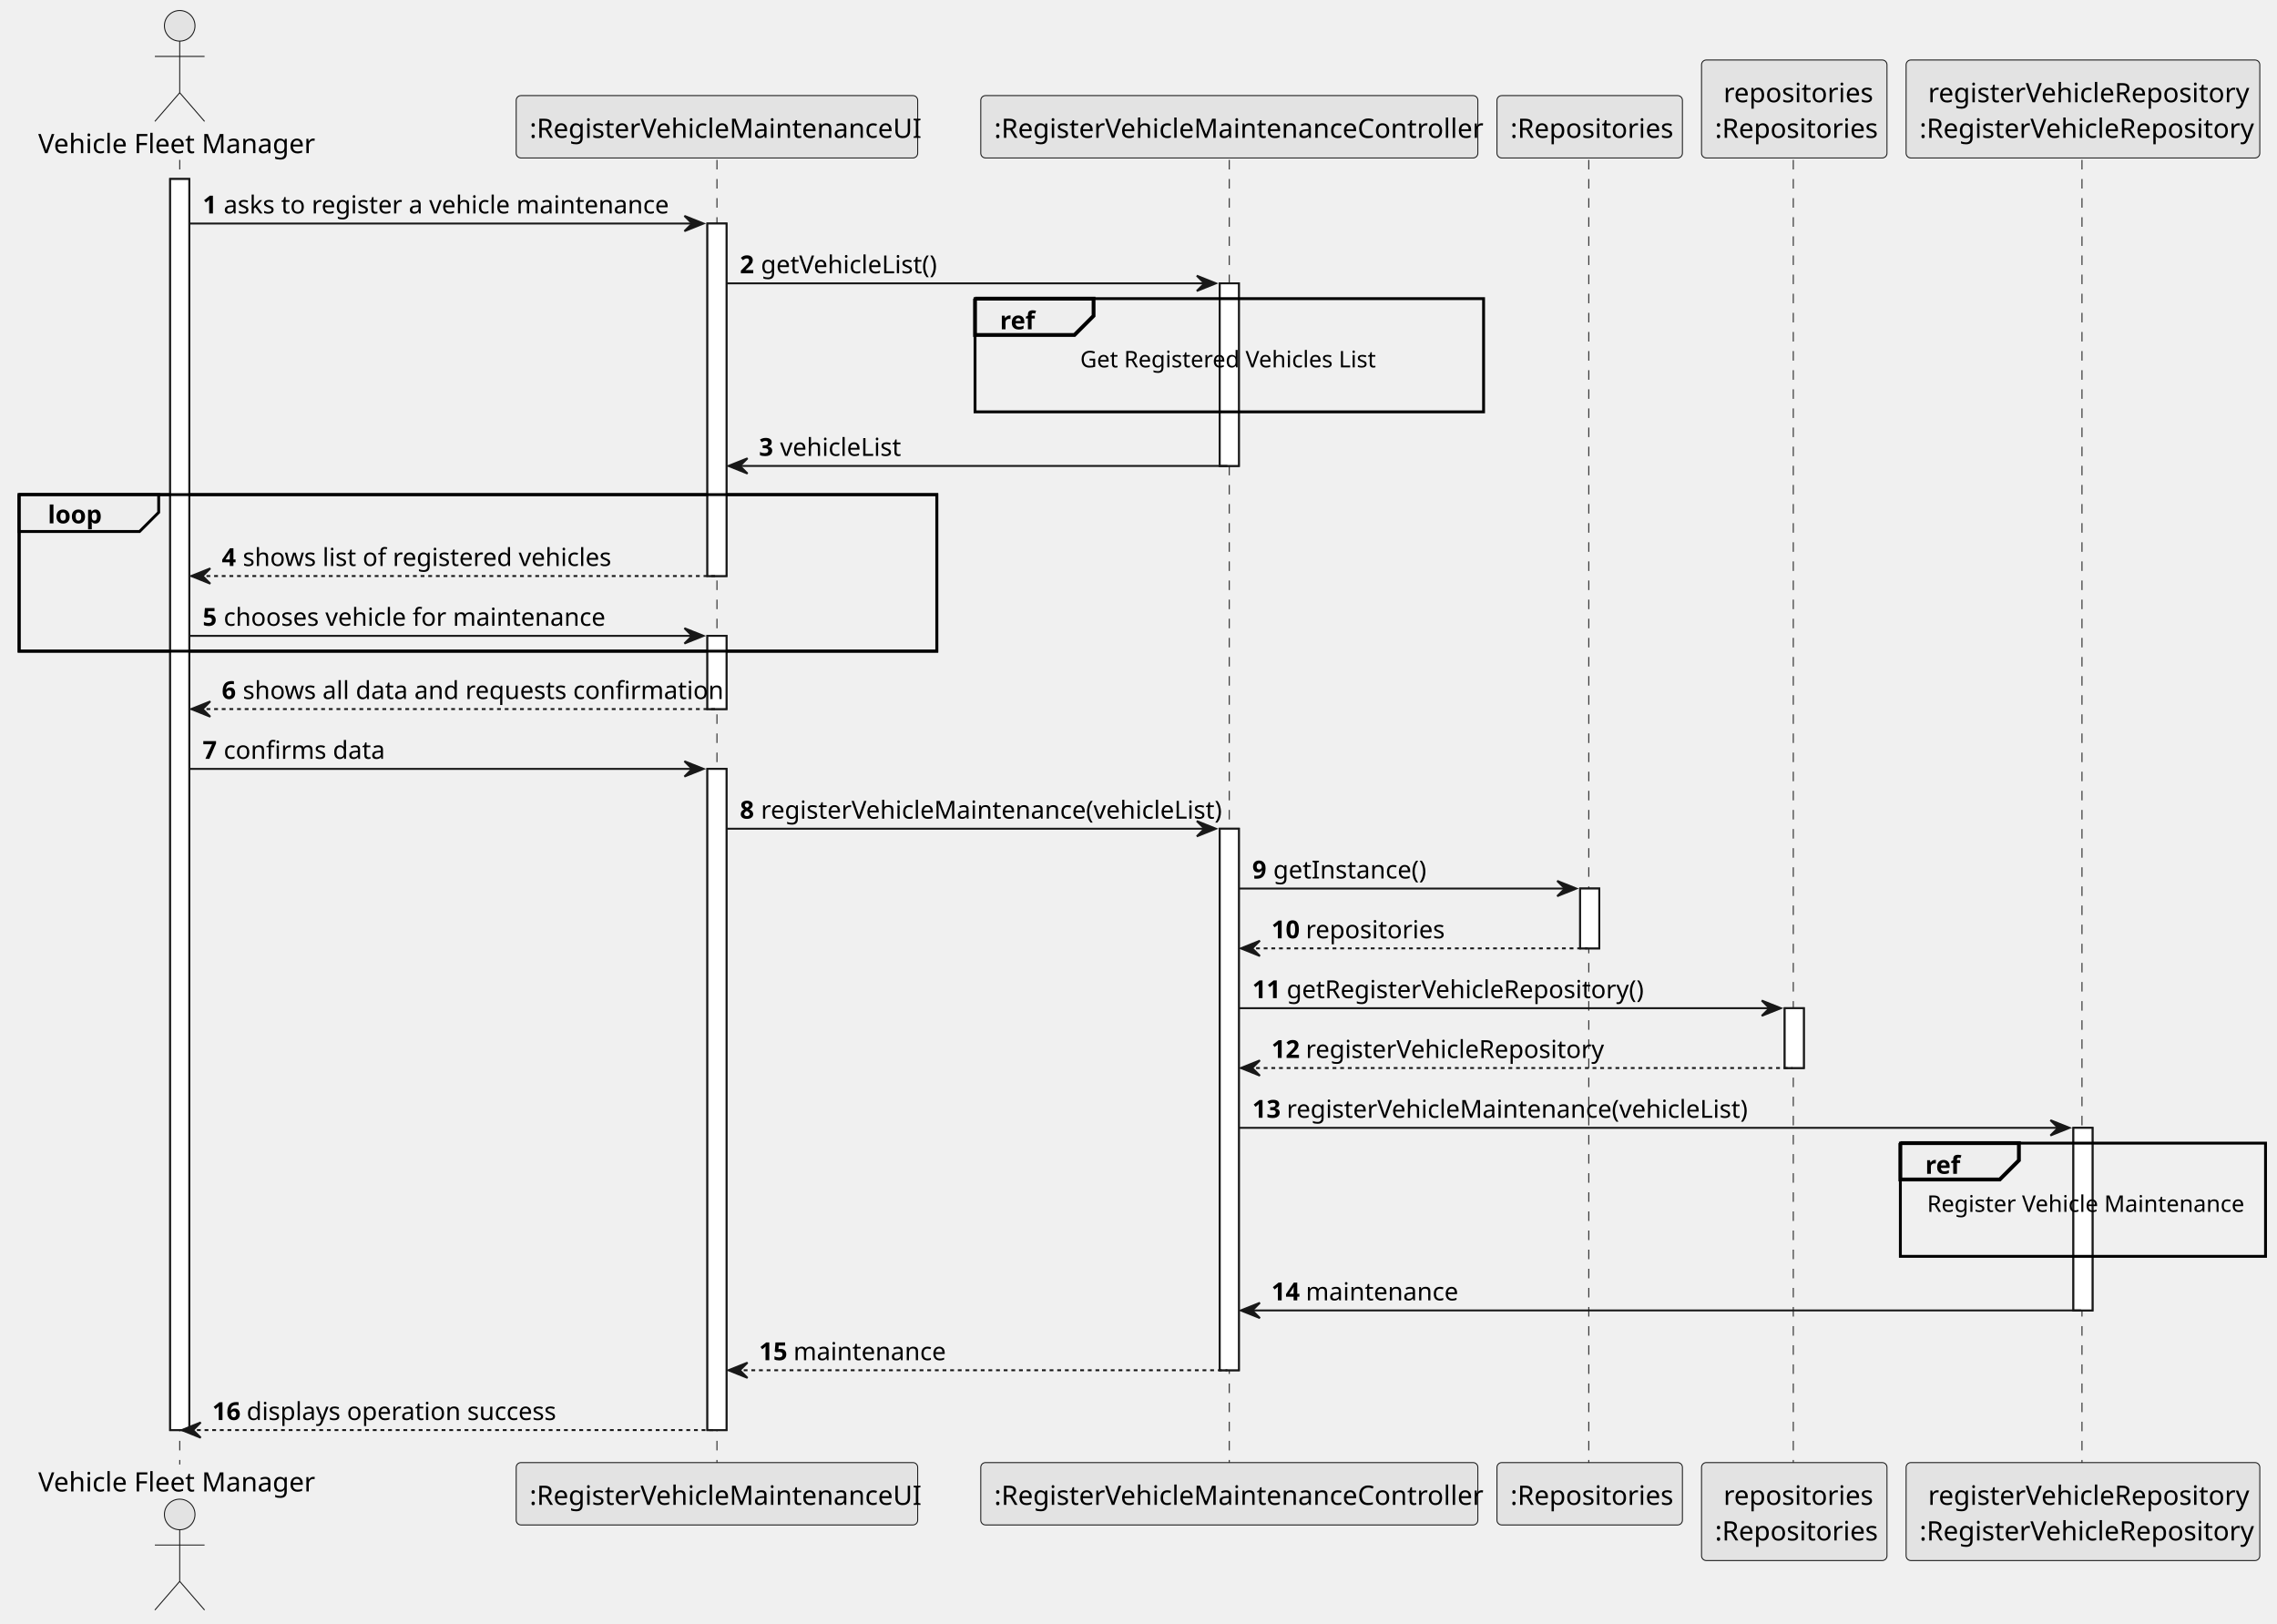
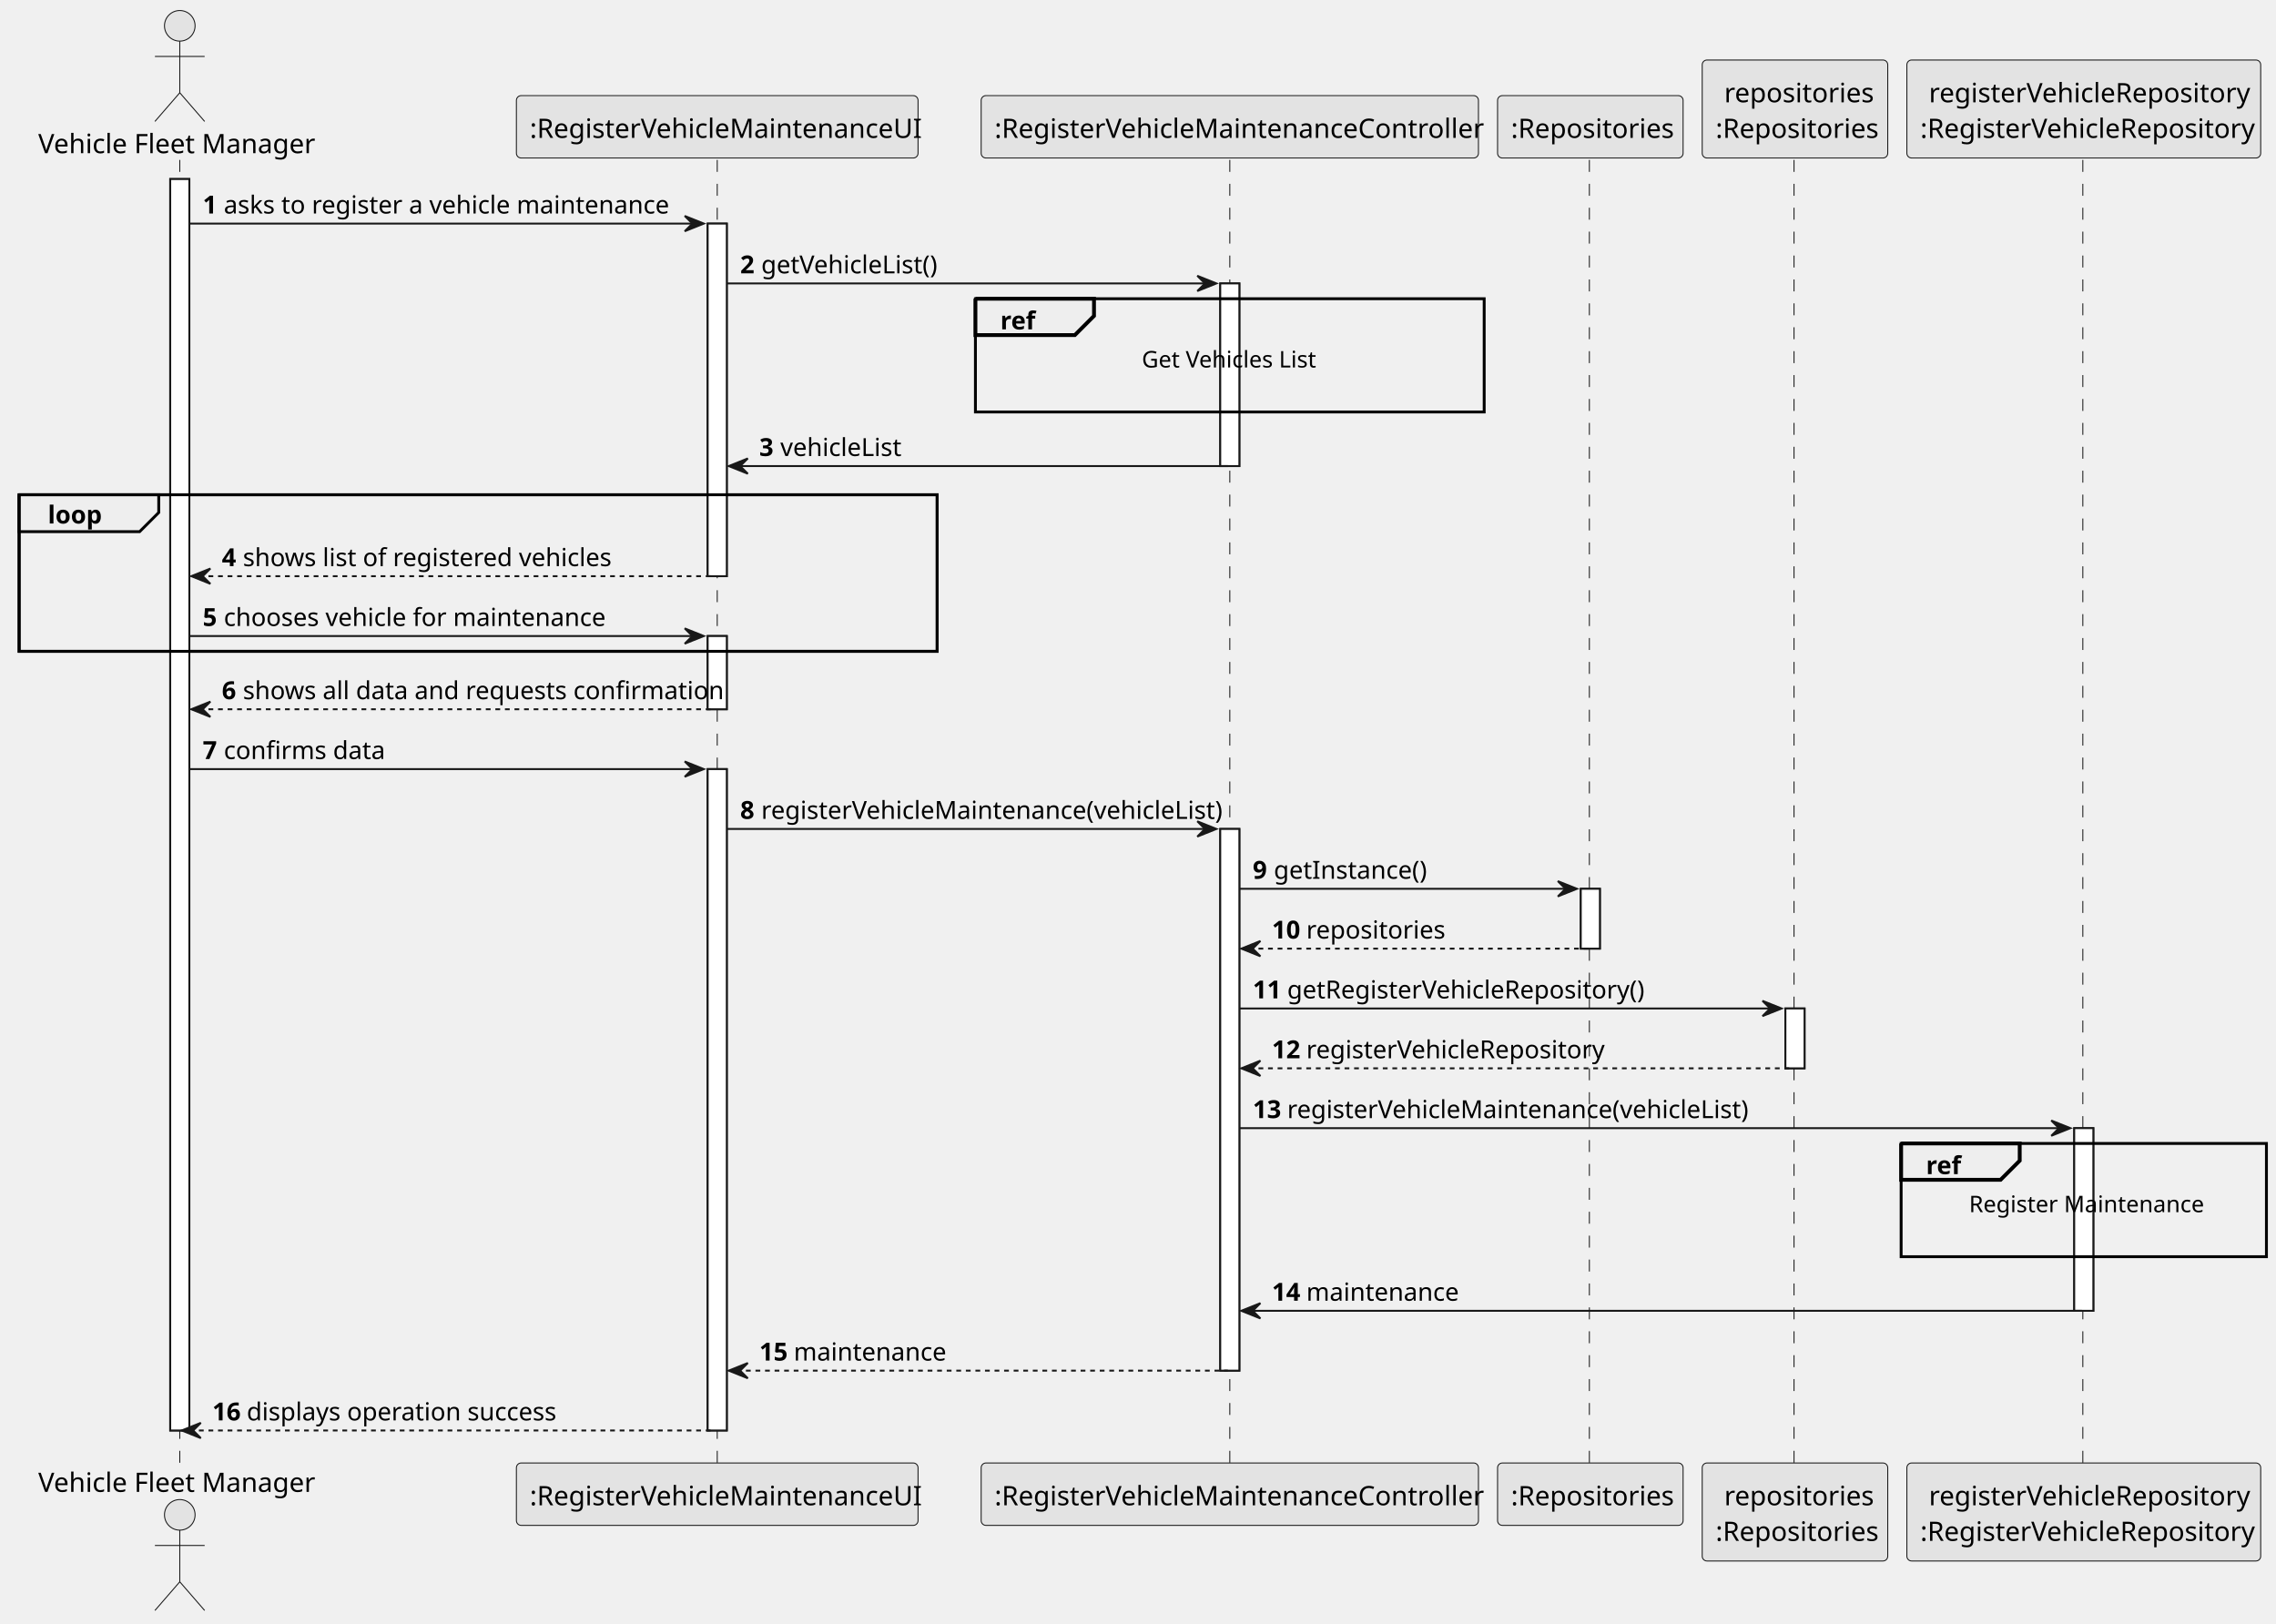
- <svg xmlns="http://www.w3.org/2000/svg" contentStyleType="text/css" height="849px" preserveAspectRatio="none" style="width:1191px;height:849px;background:#FFFFFF;" version="1.1" viewBox="0 0 1191 849" width="1191px" zoomAndPan="magnify">
+ <svg xmlns="http://www.w3.org/2000/svg" contentStyleType="text/css" height="679.2px" preserveAspectRatio="none" style="width:952px;height:679px;background:#FFFFFF;" version="1.1" viewBox="0 0 952 679" width="952.8px" zoomAndPan="magnify">
  <defs />
  <g>
-     <rect fill="#FFFFFF" height="654.373" style="stroke:#181818;stroke-width:1.0;" width="10" x="89" y="93.621" />
-     <rect fill="#FFFFFF" height="184.377" style="stroke:#181818;stroke-width:1.0;" width="10" x="370" y="116.912" />
-     <rect fill="#FFFFFF" height="38.291" style="stroke:#181818;stroke-width:1.0;" width="10" x="370" y="332.58" />
-     <rect fill="#FFFFFF" height="345.832" style="stroke:#181818;stroke-width:1.0;" width="10" x="370" y="402.162" />
-     <rect fill="#FFFFFF" height="95.504" style="stroke:#181818;stroke-width:1.0;" width="10" x="638" y="148.203" />
-     <rect fill="#FFFFFF" height="283.25" style="stroke:#181818;stroke-width:1.0;" width="10" x="638" y="433.453" />
-     <rect fill="#FFFFFF" height="31.291" style="stroke:#181818;stroke-width:1.0;" width="10" x="826.5" y="464.744" />
-     <rect fill="#FFFFFF" height="31.291" style="stroke:#181818;stroke-width:1.0;" width="10" x="933.5" y="527.326" />
-     <rect fill="#FFFFFF" height="95.504" style="stroke:#181818;stroke-width:1.0;" width="10" x="1084.5" y="589.908" />
-     <rect fill="none" height="81.873" style="stroke:#000000;stroke-width:1.5;" width="480" x="10" y="258.707" />
-     <line style="stroke:#181818;stroke-width:0.5;stroke-dasharray:5.0,5.0;" x1="94" x2="94" y1="83.621" y2="765.994" />
-     <line style="stroke:#181818;stroke-width:0.5;stroke-dasharray:5.0,5.0;" x1="375" x2="375" y1="83.621" y2="765.994" />
-     <line style="stroke:#181818;stroke-width:0.5;stroke-dasharray:5.0,5.0;" x1="643" x2="643" y1="83.621" y2="765.994" />
-     <line style="stroke:#181818;stroke-width:0.5;stroke-dasharray:5.0,5.0;" x1="831" x2="831" y1="83.621" y2="765.994" />
-     <line style="stroke:#181818;stroke-width:0.5;stroke-dasharray:5.0,5.0;" x1="938" x2="938" y1="83.621" y2="765.994" />
-     <line style="stroke:#181818;stroke-width:0.5;stroke-dasharray:5.0,5.0;" x1="1089" x2="1089" y1="83.621" y2="765.994" />
-     <text fill="#000000" font-family="sans-serif" font-size="14" lengthAdjust="spacing" textLength="142" x="20" y="80.107">Vehicle Fleet Manager</text>
-     <ellipse cx="94" cy="13.5" fill="#E3E3E3" rx="8" ry="8" style="stroke:#181818;stroke-width:0.5;" />
-     <path d="M94,21.5 L94,48.5 M81,29.5 L107,29.5 M94,48.5 L81,63.5 M94,48.5 L107,63.5 " fill="none" style="stroke:#181818;stroke-width:0.5;" />
-     <text fill="#000000" font-family="sans-serif" font-size="14" lengthAdjust="spacing" textLength="142" x="20" y="780.102">Vehicle Fleet Manager</text>
-     <ellipse cx="94" cy="792.115" fill="#E3E3E3" rx="8" ry="8" style="stroke:#181818;stroke-width:0.5;" />
-     <path d="M94,800.115 L94,827.115 M81,808.115 L107,808.115 M94,827.115 L81,842.115 M94,827.115 L107,842.115 " fill="none" style="stroke:#181818;stroke-width:0.5;" />
-     <rect fill="#E3E3E3" height="32.621" rx="2.5" ry="2.5" style="stroke:#181818;stroke-width:0.5;" width="210" x="270" y="50" />
-     <text fill="#000000" font-family="sans-serif" font-size="14" lengthAdjust="spacing" textLength="196" x="277" y="72.107">:RegisterVehicleMaintenanceUI</text>
-     <rect fill="#E3E3E3" height="32.621" rx="2.5" ry="2.5" style="stroke:#181818;stroke-width:0.5;" width="210" x="270" y="764.994" />
-     <text fill="#000000" font-family="sans-serif" font-size="14" lengthAdjust="spacing" textLength="196" x="277" y="787.102">:RegisterVehicleMaintenanceUI</text>
-     <rect fill="#E3E3E3" height="32.621" rx="2.5" ry="2.5" style="stroke:#181818;stroke-width:0.5;" width="260" x="513" y="50" />
-     <text fill="#000000" font-family="sans-serif" font-size="14" lengthAdjust="spacing" textLength="246" x="520" y="72.107">:RegisterVehicleMaintenanceController</text>
-     <rect fill="#E3E3E3" height="32.621" rx="2.5" ry="2.5" style="stroke:#181818;stroke-width:0.5;" width="260" x="513" y="764.994" />
-     <text fill="#000000" font-family="sans-serif" font-size="14" lengthAdjust="spacing" textLength="246" x="520" y="787.102">:RegisterVehicleMaintenanceController</text>
-     <rect fill="#E3E3E3" height="32.621" rx="2.5" ry="2.5" style="stroke:#181818;stroke-width:0.5;" width="97" x="783" y="50" />
-     <text fill="#000000" font-family="sans-serif" font-size="14" lengthAdjust="spacing" textLength="83" x="790" y="72.107">:Repositories</text>
-     <rect fill="#E3E3E3" height="32.621" rx="2.5" ry="2.5" style="stroke:#181818;stroke-width:0.5;" width="97" x="783" y="764.994" />
-     <text fill="#000000" font-family="sans-serif" font-size="14" lengthAdjust="spacing" textLength="83" x="790" y="787.102">:Repositories</text>
-     <rect fill="#E3E3E3" height="51.242" rx="2.5" ry="2.5" style="stroke:#181818;stroke-width:0.5;" width="97" x="890" y="31.379" />
-     <text fill="#000000" font-family="sans-serif" font-size="14" lengthAdjust="spacing" textLength="74" x="901.5" y="53.486">repositories</text>
-     <text fill="#000000" font-family="sans-serif" font-size="14" lengthAdjust="spacing" textLength="83" x="897" y="72.107">:Repositories</text>
-     <rect fill="#E3E3E3" height="51.242" rx="2.5" ry="2.5" style="stroke:#181818;stroke-width:0.5;" width="97" x="890" y="764.994" />
-     <text fill="#000000" font-family="sans-serif" font-size="14" lengthAdjust="spacing" textLength="74" x="901.5" y="787.102">repositories</text>
-     <text fill="#000000" font-family="sans-serif" font-size="14" lengthAdjust="spacing" textLength="83" x="897" y="805.723">:Repositories</text>
-     <rect fill="#E3E3E3" height="51.242" rx="2.5" ry="2.5" style="stroke:#181818;stroke-width:0.5;" width="185" x="997" y="31.379" />
-     <text fill="#000000" font-family="sans-serif" font-size="14" lengthAdjust="spacing" textLength="162" x="1008.5" y="53.486">registerVehicleRepository</text>
-     <text fill="#000000" font-family="sans-serif" font-size="14" lengthAdjust="spacing" textLength="171" x="1004" y="72.107">:RegisterVehicleRepository</text>
-     <rect fill="#E3E3E3" height="51.242" rx="2.5" ry="2.5" style="stroke:#181818;stroke-width:0.5;" width="185" x="997" y="764.994" />
-     <text fill="#000000" font-family="sans-serif" font-size="14" lengthAdjust="spacing" textLength="162" x="1008.5" y="787.102">registerVehicleRepository</text>
-     <text fill="#000000" font-family="sans-serif" font-size="14" lengthAdjust="spacing" textLength="171" x="1004" y="805.723">:RegisterVehicleRepository</text>
-     <rect fill="#FFFFFF" height="654.373" style="stroke:#181818;stroke-width:1.0;" width="10" x="89" y="93.621" />
-     <rect fill="#FFFFFF" height="184.377" style="stroke:#181818;stroke-width:1.0;" width="10" x="370" y="116.912" />
-     <rect fill="#FFFFFF" height="38.291" style="stroke:#181818;stroke-width:1.0;" width="10" x="370" y="332.58" />
-     <rect fill="#FFFFFF" height="345.832" style="stroke:#181818;stroke-width:1.0;" width="10" x="370" y="402.162" />
-     <rect fill="#FFFFFF" height="95.504" style="stroke:#181818;stroke-width:1.0;" width="10" x="638" y="148.203" />
-     <rect fill="#FFFFFF" height="283.25" style="stroke:#181818;stroke-width:1.0;" width="10" x="638" y="433.453" />
-     <rect fill="#FFFFFF" height="31.291" style="stroke:#181818;stroke-width:1.0;" width="10" x="826.5" y="464.744" />
-     <rect fill="#FFFFFF" height="31.291" style="stroke:#181818;stroke-width:1.0;" width="10" x="933.5" y="527.326" />
-     <rect fill="#FFFFFF" height="95.504" style="stroke:#181818;stroke-width:1.0;" width="10" x="1084.5" y="589.908" />
-     <polygon fill="#181818" points="358,112.912,368,116.912,358,120.912,362,116.912" style="stroke:#181818;stroke-width:1.0;" />
-     <line style="stroke:#181818;stroke-width:1.0;" x1="99" x2="364" y1="116.912" y2="116.912" />
-     <text fill="#000000" font-family="sans-serif" font-size="13" font-weight="bold" lengthAdjust="spacing" textLength="7" x="106" y="111.649">1</text>
-     <text fill="#000000" font-family="sans-serif" font-size="13" lengthAdjust="spacing" textLength="222" x="117" y="111.649">asks to register a vehicle maintenance</text>
-     <polygon fill="#181818" points="626,144.203,636,148.203,626,152.203,630,148.203" style="stroke:#181818;stroke-width:1.0;" />
-     <line style="stroke:#181818;stroke-width:1.0;" x1="380" x2="632" y1="148.203" y2="148.203" />
-     <text fill="#000000" font-family="sans-serif" font-size="13" font-weight="bold" lengthAdjust="spacing" textLength="7" x="387" y="142.94">2</text>
-     <text fill="#000000" font-family="sans-serif" font-size="13" lengthAdjust="spacing" textLength="90" x="398" y="142.94">getVehicleList()</text>
-     <rect fill="none" height="59.213" style="stroke:#000000;stroke-width:1.5;" width="266" x="510" y="156.203" />
-     <path d="M510,156.203 L572,156.203 L572,165.203 L562,175.203 L510,175.203 L510,156.203 " fill="#EEEEEE" style="stroke:#000000;stroke-width:2.0;" />
-     <text fill="#000000" font-family="sans-serif" font-size="13" font-weight="bold" lengthAdjust="spacing" textLength="17" x="523" y="172.231">ref</text>
-     <text fill="#000000" font-family="sans-serif" font-size="12" lengthAdjust="spacing" textLength="156" x="565" y="192.152">Get Registered Vehicles List</text>
-     <text fill="#000000" font-family="sans-serif" font-size="12" lengthAdjust="spacing" textLength="3" x="641.5" y="208.113"> </text>
-     <polygon fill="#181818" points="391,239.707,381,243.707,391,247.707,387,243.707" style="stroke:#181818;stroke-width:1.0;" />
-     <line style="stroke:#181818;stroke-width:1.0;" x1="385" x2="642" y1="243.707" y2="243.707" />
-     <text fill="#000000" font-family="sans-serif" font-size="13" font-weight="bold" lengthAdjust="spacing" textLength="7" x="397" y="238.444">3</text>
-     <text fill="#000000" font-family="sans-serif" font-size="13" lengthAdjust="spacing" textLength="60" x="408" y="238.444">vehicleList</text>
-     <path d="M10,258.707 L83,258.707 L83,267.998 L73,277.998 L10,277.998 L10,258.707 " fill="#EEEEEE" style="stroke:#000000;stroke-width:1.5;" />
-     <rect fill="none" height="81.873" style="stroke:#000000;stroke-width:1.5;" width="480" x="10" y="258.707" />
-     <text fill="#000000" font-family="sans-serif" font-size="13" font-weight="bold" lengthAdjust="spacing" textLength="28" x="25" y="273.735">loop</text>
-     <polygon fill="#181818" points="110,297.289,100,301.289,110,305.289,106,301.289" style="stroke:#181818;stroke-width:1.0;" />
-     <line style="stroke:#181818;stroke-width:1.0;stroke-dasharray:2.0,2.0;" x1="104" x2="374" y1="301.289" y2="301.289" />
-     <text fill="#000000" font-family="sans-serif" font-size="13" font-weight="bold" lengthAdjust="spacing" textLength="7" x="116" y="296.026">4</text>
-     <text fill="#000000" font-family="sans-serif" font-size="13" lengthAdjust="spacing" textLength="183" x="127" y="296.026">shows list of registered vehicles</text>
-     <polygon fill="#181818" points="358,328.58,368,332.58,358,336.58,362,332.58" style="stroke:#181818;stroke-width:1.0;" />
-     <line style="stroke:#181818;stroke-width:1.0;" x1="99" x2="364" y1="332.58" y2="332.58" />
-     <text fill="#000000" font-family="sans-serif" font-size="13" font-weight="bold" lengthAdjust="spacing" textLength="7" x="106" y="327.317">5</text>
-     <text fill="#000000" font-family="sans-serif" font-size="13" lengthAdjust="spacing" textLength="188" x="117" y="327.317">chooses vehicle for maintenance</text>
-     <polygon fill="#181818" points="110,366.871,100,370.871,110,374.871,106,370.871" style="stroke:#181818;stroke-width:1.0;" />
-     <line style="stroke:#181818;stroke-width:1.0;stroke-dasharray:2.0,2.0;" x1="104" x2="374" y1="370.871" y2="370.871" />
-     <text fill="#000000" font-family="sans-serif" font-size="13" font-weight="bold" lengthAdjust="spacing" textLength="7" x="116" y="365.608">6</text>
-     <text fill="#000000" font-family="sans-serif" font-size="13" lengthAdjust="spacing" textLength="236" x="127" y="365.608">shows all data and requests confirmation</text>
-     <polygon fill="#181818" points="358,398.162,368,402.162,358,406.162,362,402.162" style="stroke:#181818;stroke-width:1.0;" />
-     <line style="stroke:#181818;stroke-width:1.0;" x1="99" x2="364" y1="402.162" y2="402.162" />
-     <text fill="#000000" font-family="sans-serif" font-size="13" font-weight="bold" lengthAdjust="spacing" textLength="7" x="106" y="396.899">7</text>
-     <text fill="#000000" font-family="sans-serif" font-size="13" lengthAdjust="spacing" textLength="78" x="117" y="396.899">confirms data</text>
-     <polygon fill="#181818" points="626,429.453,636,433.453,626,437.453,630,433.453" style="stroke:#181818;stroke-width:1.0;" />
-     <line style="stroke:#181818;stroke-width:1.0;" x1="380" x2="632" y1="433.453" y2="433.453" />
-     <text fill="#000000" font-family="sans-serif" font-size="13" font-weight="bold" lengthAdjust="spacing" textLength="7" x="387" y="428.19">8</text>
-     <text fill="#000000" font-family="sans-serif" font-size="13" lengthAdjust="spacing" textLength="228" x="398" y="428.19">registerVehicleMaintenance(vehicleList)</text>
-     <polygon fill="#181818" points="814.5,460.744,824.5,464.744,814.5,468.744,818.5,464.744" style="stroke:#181818;stroke-width:1.0;" />
-     <line style="stroke:#181818;stroke-width:1.0;" x1="648" x2="820.5" y1="464.744" y2="464.744" />
-     <text fill="#000000" font-family="sans-serif" font-size="13" font-weight="bold" lengthAdjust="spacing" textLength="7" x="655" y="459.481">9</text>
-     <text fill="#000000" font-family="sans-serif" font-size="13" lengthAdjust="spacing" textLength="75" x="666" y="459.481">getInstance()</text>
-     <polygon fill="#181818" points="659,492.035,649,496.035,659,500.035,655,496.035" style="stroke:#181818;stroke-width:1.0;" />
-     <line style="stroke:#181818;stroke-width:1.0;stroke-dasharray:2.0,2.0;" x1="653" x2="830.5" y1="496.035" y2="496.035" />
-     <text fill="#000000" font-family="sans-serif" font-size="13" font-weight="bold" lengthAdjust="spacing" textLength="14" x="665" y="490.772">10</text>
-     <text fill="#000000" font-family="sans-serif" font-size="13" lengthAdjust="spacing" textLength="67" x="683" y="490.772">repositories</text>
-     <polygon fill="#181818" points="921.5,523.326,931.5,527.326,921.5,531.326,925.5,527.326" style="stroke:#181818;stroke-width:1.0;" />
-     <line style="stroke:#181818;stroke-width:1.0;" x1="648" x2="927.5" y1="527.326" y2="527.326" />
-     <text fill="#000000" font-family="sans-serif" font-size="13" font-weight="bold" lengthAdjust="spacing" textLength="14" x="655" y="522.063">11</text>
-     <text fill="#000000" font-family="sans-serif" font-size="13" lengthAdjust="spacing" textLength="179" x="673" y="522.063">getRegisterVehicleRepository()</text>
-     <polygon fill="#181818" points="659,554.617,649,558.617,659,562.617,655,558.617" style="stroke:#181818;stroke-width:1.0;" />
-     <line style="stroke:#181818;stroke-width:1.0;stroke-dasharray:2.0,2.0;" x1="653" x2="937.5" y1="558.617" y2="558.617" />
-     <text fill="#000000" font-family="sans-serif" font-size="13" font-weight="bold" lengthAdjust="spacing" textLength="14" x="665" y="553.355">12</text>
-     <text fill="#000000" font-family="sans-serif" font-size="13" lengthAdjust="spacing" textLength="148" x="683" y="553.355">registerVehicleRepository</text>
-     <polygon fill="#181818" points="1072.5,585.908,1082.5,589.908,1072.5,593.908,1076.5,589.908" style="stroke:#181818;stroke-width:1.0;" />
-     <line style="stroke:#181818;stroke-width:1.0;" x1="648" x2="1078.5" y1="589.908" y2="589.908" />
-     <text fill="#000000" font-family="sans-serif" font-size="13" font-weight="bold" lengthAdjust="spacing" textLength="14" x="655" y="584.645">13</text>
-     <text fill="#000000" font-family="sans-serif" font-size="13" lengthAdjust="spacing" textLength="228" x="673" y="584.645">registerVehicleMaintenance(vehicleList)</text>
-     <rect fill="none" height="59.213" style="stroke:#000000;stroke-width:1.5;" width="191" x="994" y="597.908" />
-     <path d="M994,597.908 L1056,597.908 L1056,606.908 L1046,616.908 L994,616.908 L994,597.908 " fill="#EEEEEE" style="stroke:#000000;stroke-width:2.0;" />
-     <text fill="#000000" font-family="sans-serif" font-size="13" font-weight="bold" lengthAdjust="spacing" textLength="17" x="1007" y="613.937">ref</text>
-     <text fill="#000000" font-family="sans-serif" font-size="12" lengthAdjust="spacing" textLength="163" x="1008" y="633.857">Register Vehicle Maintenance</text>
-     <text fill="#000000" font-family="sans-serif" font-size="12" lengthAdjust="spacing" textLength="3" x="1088" y="649.818"> </text>
-     <polygon fill="#181818" points="659,681.412,649,685.412,659,689.412,655,685.412" style="stroke:#181818;stroke-width:1.0;" />
-     <line style="stroke:#181818;stroke-width:1.0;" x1="653" x2="1088.5" y1="685.412" y2="685.412" />
-     <text fill="#000000" font-family="sans-serif" font-size="13" font-weight="bold" lengthAdjust="spacing" textLength="14" x="665" y="680.149">14</text>
-     <text fill="#000000" font-family="sans-serif" font-size="13" lengthAdjust="spacing" textLength="74" x="683" y="680.149">maintenance</text>
-     <polygon fill="#181818" points="391,712.703,381,716.703,391,720.703,387,716.703" style="stroke:#181818;stroke-width:1.0;" />
-     <line style="stroke:#181818;stroke-width:1.0;stroke-dasharray:2.0,2.0;" x1="385" x2="642" y1="716.703" y2="716.703" />
-     <text fill="#000000" font-family="sans-serif" font-size="13" font-weight="bold" lengthAdjust="spacing" textLength="14" x="397" y="711.44">15</text>
-     <text fill="#000000" font-family="sans-serif" font-size="13" lengthAdjust="spacing" textLength="74" x="415" y="711.44">maintenance</text>
-     <polygon fill="#181818" points="105,743.994,95,747.994,105,751.994,101,747.994" style="stroke:#181818;stroke-width:1.0;" />
-     <line style="stroke:#181818;stroke-width:1.0;stroke-dasharray:2.0,2.0;" x1="99" x2="374" y1="747.994" y2="747.994" />
-     <text fill="#000000" font-family="sans-serif" font-size="13" font-weight="bold" lengthAdjust="spacing" textLength="14" x="111" y="742.731">16</text>
-     <text fill="#000000" font-family="sans-serif" font-size="13" lengthAdjust="spacing" textLength="158" x="129" y="742.731">displays operation success</text>
+     <rect fill="#FFFFFF" height="523.498" style="stroke:#181818;stroke-width:0.8;" width="8" x="71.2" y="74.897" />
+     <rect fill="#FFFFFF" height="147.502" style="stroke:#181818;stroke-width:0.8;" width="8" x="296" y="93.53" />
+     <rect fill="#FFFFFF" height="30.633" style="stroke:#181818;stroke-width:0.8;" width="8" x="296" y="266.064" />
+     <rect fill="#FFFFFF" height="276.666" style="stroke:#181818;stroke-width:0.8;" width="8" x="296" y="321.73" />
+     <rect fill="#FFFFFF" height="76.403" style="stroke:#181818;stroke-width:0.8;" width="8" x="510.4" y="118.562" />
+     <rect fill="#FFFFFF" height="226.6" style="stroke:#181818;stroke-width:0.8;" width="8" x="510.4" y="346.762" />
+     <rect fill="#FFFFFF" height="25.033" style="stroke:#181818;stroke-width:0.8;" width="8" x="661.2" y="371.795" />
+     <rect fill="#FFFFFF" height="25.033" style="stroke:#181818;stroke-width:0.8;" width="8" x="746.8" y="421.861" />
+     <rect fill="#FFFFFF" height="76.403" style="stroke:#181818;stroke-width:0.8;" width="8" x="867.6" y="471.927" />
+     <rect fill="none" height="65.498" style="stroke:#000000;stroke-width:1.2;" width="384" x="8" y="206.966" />
+     <line style="stroke:#181818;stroke-width:0.4;stroke-dasharray:5.0,5.0;" x1="75.2" x2="75.2" y1="66.897" y2="612.795" />
+     <line style="stroke:#181818;stroke-width:0.4;stroke-dasharray:5.0,5.0;" x1="300" x2="300" y1="66.897" y2="612.795" />
+     <line style="stroke:#181818;stroke-width:0.4;stroke-dasharray:5.0,5.0;" x1="514.4" x2="514.4" y1="66.897" y2="612.795" />
+     <line style="stroke:#181818;stroke-width:0.4;stroke-dasharray:5.0,5.0;" x1="664.8" x2="664.8" y1="66.897" y2="612.795" />
+     <line style="stroke:#181818;stroke-width:0.4;stroke-dasharray:5.0,5.0;" x1="750.4" x2="750.4" y1="66.897" y2="612.795" />
+     <line style="stroke:#181818;stroke-width:0.4;stroke-dasharray:5.0,5.0;" x1="871.2" x2="871.2" y1="66.897" y2="612.795" />
+     <text fill="#000000" font-family="sans-serif" font-size="11.2" lengthAdjust="spacing" textLength="113.6" x="16" y="64.086">Vehicle Fleet Manager</text>
+     <ellipse cx="75.2" cy="10.8" fill="#E3E3E3" rx="6.4" ry="6.4" style="stroke:#181818;stroke-width:0.4;" />
+     <path d="M75.2,17.2 L75.2,38.8 M64.8,23.6 L85.6,23.6 M75.2,38.8 L64.8,50.8 M75.2,38.8 L85.6,50.8 " fill="none" style="stroke:#181818;stroke-width:0.4;" />
+     <text fill="#000000" font-family="sans-serif" font-size="11.2" lengthAdjust="spacing" textLength="113.6" x="16" y="624.081">Vehicle Fleet Manager</text>
+     <ellipse cx="75.2" cy="633.692" fill="#E3E3E3" rx="6.4" ry="6.4" style="stroke:#181818;stroke-width:0.4;" />
+     <path d="M75.2,640.092 L75.2,661.692 M64.8,646.492 L85.6,646.492 M75.2,661.692 L64.8,673.692 M75.2,661.692 L85.6,673.692 " fill="none" style="stroke:#181818;stroke-width:0.4;" />
+     <rect fill="#E3E3E3" height="26.097" rx="2" ry="2" style="stroke:#181818;stroke-width:0.4;" width="168" x="216" y="40" />
+     <text fill="#000000" font-family="sans-serif" font-size="11.2" lengthAdjust="spacing" textLength="156.8" x="221.6" y="57.686">:RegisterVehicleMaintenanceUI</text>
+     <rect fill="#E3E3E3" height="26.097" rx="2" ry="2" style="stroke:#181818;stroke-width:0.4;" width="168" x="216" y="611.995" />
+     <text fill="#000000" font-family="sans-serif" font-size="11.2" lengthAdjust="spacing" textLength="156.8" x="221.6" y="629.681">:RegisterVehicleMaintenanceUI</text>
+     <rect fill="#E3E3E3" height="26.097" rx="2" ry="2" style="stroke:#181818;stroke-width:0.4;" width="208" x="410.4" y="40" />
+     <text fill="#000000" font-family="sans-serif" font-size="11.2" lengthAdjust="spacing" textLength="196.8" x="416" y="57.686">:RegisterVehicleMaintenanceController</text>
+     <rect fill="#E3E3E3" height="26.097" rx="2" ry="2" style="stroke:#181818;stroke-width:0.4;" width="208" x="410.4" y="611.995" />
+     <text fill="#000000" font-family="sans-serif" font-size="11.2" lengthAdjust="spacing" textLength="196.8" x="416" y="629.681">:RegisterVehicleMaintenanceController</text>
+     <rect fill="#E3E3E3" height="26.097" rx="2" ry="2" style="stroke:#181818;stroke-width:0.4;" width="77.6" x="626.4" y="40" />
+     <text fill="#000000" font-family="sans-serif" font-size="11.2" lengthAdjust="spacing" textLength="66.4" x="632" y="57.686">:Repositories</text>
+     <rect fill="#E3E3E3" height="26.097" rx="2" ry="2" style="stroke:#181818;stroke-width:0.4;" width="77.6" x="626.4" y="611.995" />
+     <text fill="#000000" font-family="sans-serif" font-size="11.2" lengthAdjust="spacing" textLength="66.4" x="632" y="629.681">:Repositories</text>
+     <rect fill="#E3E3E3" height="40.994" rx="2" ry="2" style="stroke:#181818;stroke-width:0.4;" width="77.6" x="712" y="25.103" />
+     <text fill="#000000" font-family="sans-serif" font-size="11.2" lengthAdjust="spacing" textLength="59.2" x="721.2" y="42.789">repositories</text>
+     <text fill="#000000" font-family="sans-serif" font-size="11.2" lengthAdjust="spacing" textLength="66.4" x="717.6" y="57.686">:Repositories</text>
+     <rect fill="#E3E3E3" height="40.994" rx="2" ry="2" style="stroke:#181818;stroke-width:0.4;" width="77.6" x="712" y="611.995" />
+     <text fill="#000000" font-family="sans-serif" font-size="11.2" lengthAdjust="spacing" textLength="59.2" x="721.2" y="629.681">repositories</text>
+     <text fill="#000000" font-family="sans-serif" font-size="11.2" lengthAdjust="spacing" textLength="66.4" x="717.6" y="644.578">:Repositories</text>
+     <rect fill="#E3E3E3" height="40.994" rx="2" ry="2" style="stroke:#181818;stroke-width:0.4;" width="148" x="797.6" y="25.103" />
+     <text fill="#000000" font-family="sans-serif" font-size="11.2" lengthAdjust="spacing" textLength="129.6" x="806.8" y="42.789">registerVehicleRepository</text>
+     <text fill="#000000" font-family="sans-serif" font-size="11.2" lengthAdjust="spacing" textLength="136.8" x="803.2" y="57.686">:RegisterVehicleRepository</text>
+     <rect fill="#E3E3E3" height="40.994" rx="2" ry="2" style="stroke:#181818;stroke-width:0.4;" width="148" x="797.6" y="611.995" />
+     <text fill="#000000" font-family="sans-serif" font-size="11.2" lengthAdjust="spacing" textLength="129.6" x="806.8" y="629.681">registerVehicleRepository</text>
+     <text fill="#000000" font-family="sans-serif" font-size="11.2" lengthAdjust="spacing" textLength="136.8" x="803.2" y="644.578">:RegisterVehicleRepository</text>
+     <rect fill="#FFFFFF" height="523.498" style="stroke:#181818;stroke-width:0.8;" width="8" x="71.2" y="74.897" />
+     <rect fill="#FFFFFF" height="147.502" style="stroke:#181818;stroke-width:0.8;" width="8" x="296" y="93.53" />
+     <rect fill="#FFFFFF" height="30.633" style="stroke:#181818;stroke-width:0.8;" width="8" x="296" y="266.064" />
+     <rect fill="#FFFFFF" height="276.666" style="stroke:#181818;stroke-width:0.8;" width="8" x="296" y="321.73" />
+     <rect fill="#FFFFFF" height="76.403" style="stroke:#181818;stroke-width:0.8;" width="8" x="510.4" y="118.562" />
+     <rect fill="#FFFFFF" height="226.6" style="stroke:#181818;stroke-width:0.8;" width="8" x="510.4" y="346.762" />
+     <rect fill="#FFFFFF" height="25.033" style="stroke:#181818;stroke-width:0.8;" width="8" x="661.2" y="371.795" />
+     <rect fill="#FFFFFF" height="25.033" style="stroke:#181818;stroke-width:0.8;" width="8" x="746.8" y="421.861" />
+     <rect fill="#FFFFFF" height="76.403" style="stroke:#181818;stroke-width:0.8;" width="8" x="867.6" y="471.927" />
+     <polygon fill="#181818" points="286.4,90.33,294.4,93.53,286.4,96.73,289.6,93.53" style="stroke:#181818;stroke-width:0.8;" />
+     <line style="stroke:#181818;stroke-width:0.8;" x1="79.2" x2="291.2" y1="93.53" y2="93.53" />
+     <text fill="#000000" font-family="sans-serif" font-size="10.4" font-weight="bold" lengthAdjust="spacing" textLength="5.6" x="84.8" y="89.32">1</text>
+     <text fill="#000000" font-family="sans-serif" font-size="10.4" lengthAdjust="spacing" textLength="177.6" x="93.6" y="89.32">asks to register a vehicle maintenance</text>
+     <polygon fill="#181818" points="500.8,115.362,508.8,118.562,500.8,121.763,504,118.562" style="stroke:#181818;stroke-width:0.8;" />
+     <line style="stroke:#181818;stroke-width:0.8;" x1="304" x2="505.6" y1="118.562" y2="118.562" />
+     <text fill="#000000" font-family="sans-serif" font-size="10.4" font-weight="bold" lengthAdjust="spacing" textLength="5.6" x="309.6" y="114.352">2</text>
+     <text fill="#000000" font-family="sans-serif" font-size="10.4" lengthAdjust="spacing" textLength="72" x="318.4" y="114.352">getVehicleList()</text>
+     <rect fill="none" height="47.37" style="stroke:#000000;stroke-width:1.2;" width="212.8" x="408" y="124.963" />
+     <path d="M408,124.963 L457.6,124.963 L457.6,132.162 L449.6,140.162 L408,140.162 L408,124.963 " fill="#EEEEEE" style="stroke:#000000;stroke-width:1.6;" />
+     <text fill="#000000" font-family="sans-serif" font-size="10.4" font-weight="bold" lengthAdjust="spacing" textLength="13.6" x="418.4" y="137.785">ref</text>
+     <text fill="#000000" font-family="sans-serif" font-size="9.6" lengthAdjust="spacing" textLength="73.6" x="477.6" y="153.722">Get Vehicles List</text>
+     <text fill="#000000" font-family="sans-serif" font-size="9.6" lengthAdjust="spacing" textLength="2.4" x="513.2" y="166.491"> </text>
+     <polygon fill="#181818" points="312.8,191.766,304.8,194.966,312.8,198.166,309.6,194.966" style="stroke:#181818;stroke-width:0.8;" />
+     <line style="stroke:#181818;stroke-width:0.8;" x1="308" x2="513.6" y1="194.966" y2="194.966" />
+     <text fill="#000000" font-family="sans-serif" font-size="10.4" font-weight="bold" lengthAdjust="spacing" textLength="5.6" x="317.6" y="190.756">3</text>
+     <text fill="#000000" font-family="sans-serif" font-size="10.4" lengthAdjust="spacing" textLength="48" x="326.4" y="190.756">vehicleList</text>
+     <path d="M8,206.966 L66.4,206.966 L66.4,214.398 L58.4,222.398 L8,222.398 L8,206.966 " fill="#EEEEEE" style="stroke:#000000;stroke-width:1.2;" />
+     <rect fill="none" height="65.498" style="stroke:#000000;stroke-width:1.2;" width="384" x="8" y="206.966" />
+     <text fill="#000000" font-family="sans-serif" font-size="10.4" font-weight="bold" lengthAdjust="spacing" textLength="22.4" x="20" y="218.988">loop</text>
+     <polygon fill="#181818" points="88,237.831,80,241.031,88,244.231,84.8,241.031" style="stroke:#181818;stroke-width:0.8;" />
+     <line style="stroke:#181818;stroke-width:0.8;stroke-dasharray:2.0,2.0;" x1="83.2" x2="299.2" y1="241.031" y2="241.031" />
+     <text fill="#000000" font-family="sans-serif" font-size="10.4" font-weight="bold" lengthAdjust="spacing" textLength="5.6" x="92.8" y="236.821">4</text>
+     <text fill="#000000" font-family="sans-serif" font-size="10.4" lengthAdjust="spacing" textLength="146.4" x="101.6" y="236.821">shows list of registered vehicles</text>
+     <polygon fill="#181818" points="286.4,262.864,294.4,266.064,286.4,269.264,289.6,266.064" style="stroke:#181818;stroke-width:0.8;" />
+     <line style="stroke:#181818;stroke-width:0.8;" x1="79.2" x2="291.2" y1="266.064" y2="266.064" />
+     <text fill="#000000" font-family="sans-serif" font-size="10.4" font-weight="bold" lengthAdjust="spacing" textLength="5.6" x="84.8" y="261.854">5</text>
+     <text fill="#000000" font-family="sans-serif" font-size="10.4" lengthAdjust="spacing" textLength="150.4" x="93.6" y="261.854">chooses vehicle for maintenance</text>
+     <polygon fill="#181818" points="88,293.497,80,296.697,88,299.897,84.8,296.697" style="stroke:#181818;stroke-width:0.8;" />
+     <line style="stroke:#181818;stroke-width:0.8;stroke-dasharray:2.0,2.0;" x1="83.2" x2="299.2" y1="296.697" y2="296.697" />
+     <text fill="#000000" font-family="sans-serif" font-size="10.4" font-weight="bold" lengthAdjust="spacing" textLength="5.6" x="92.8" y="292.487">6</text>
+     <text fill="#000000" font-family="sans-serif" font-size="10.4" lengthAdjust="spacing" textLength="188.8" x="101.6" y="292.487">shows all data and requests confirmation</text>
+     <polygon fill="#181818" points="286.4,318.53,294.4,321.73,286.4,324.93,289.6,321.73" style="stroke:#181818;stroke-width:0.8;" />
+     <line style="stroke:#181818;stroke-width:0.8;" x1="79.2" x2="291.2" y1="321.73" y2="321.73" />
+     <text fill="#000000" font-family="sans-serif" font-size="10.4" font-weight="bold" lengthAdjust="spacing" textLength="5.6" x="84.8" y="317.519">7</text>
+     <text fill="#000000" font-family="sans-serif" font-size="10.4" lengthAdjust="spacing" textLength="62.4" x="93.6" y="317.519">confirms data</text>
+     <polygon fill="#181818" points="500.8,343.562,508.8,346.762,500.8,349.962,504,346.762" style="stroke:#181818;stroke-width:0.8;" />
+     <line style="stroke:#181818;stroke-width:0.8;" x1="304" x2="505.6" y1="346.762" y2="346.762" />
+     <text fill="#000000" font-family="sans-serif" font-size="10.4" font-weight="bold" lengthAdjust="spacing" textLength="5.6" x="309.6" y="342.552">8</text>
+     <text fill="#000000" font-family="sans-serif" font-size="10.4" lengthAdjust="spacing" textLength="182.4" x="318.4" y="342.552">registerVehicleMaintenance(vehicleList)</text>
+     <polygon fill="#181818" points="651.6,368.595,659.6,371.795,651.6,374.995,654.8,371.795" style="stroke:#181818;stroke-width:0.8;" />
+     <line style="stroke:#181818;stroke-width:0.8;" x1="518.4" x2="656.4" y1="371.795" y2="371.795" />
+     <text fill="#000000" font-family="sans-serif" font-size="10.4" font-weight="bold" lengthAdjust="spacing" textLength="5.6" x="524" y="367.585">9</text>
+     <text fill="#000000" font-family="sans-serif" font-size="10.4" lengthAdjust="spacing" textLength="60" x="532.8" y="367.585">getInstance()</text>
+     <polygon fill="#181818" points="527.2,393.628,519.2,396.828,527.2,400.028,524,396.828" style="stroke:#181818;stroke-width:0.8;" />
+     <line style="stroke:#181818;stroke-width:0.8;stroke-dasharray:2.0,2.0;" x1="522.4" x2="664.4" y1="396.828" y2="396.828" />
+     <text fill="#000000" font-family="sans-serif" font-size="10.4" font-weight="bold" lengthAdjust="spacing" textLength="11.2" x="532" y="392.618">10</text>
+     <text fill="#000000" font-family="sans-serif" font-size="10.4" lengthAdjust="spacing" textLength="53.6" x="546.4" y="392.618">repositories</text>
+     <polygon fill="#181818" points="737.2,418.661,745.2,421.861,737.2,425.061,740.4,421.861" style="stroke:#181818;stroke-width:0.8;" />
+     <line style="stroke:#181818;stroke-width:0.8;" x1="518.4" x2="742" y1="421.861" y2="421.861" />
+     <text fill="#000000" font-family="sans-serif" font-size="10.4" font-weight="bold" lengthAdjust="spacing" textLength="11.2" x="524" y="417.651">11</text>
+     <text fill="#000000" font-family="sans-serif" font-size="10.4" lengthAdjust="spacing" textLength="143.2" x="538.4" y="417.651">getRegisterVehicleRepository()</text>
+     <polygon fill="#181818" points="527.2,443.694,519.2,446.894,527.2,450.094,524,446.894" style="stroke:#181818;stroke-width:0.8;" />
+     <line style="stroke:#181818;stroke-width:0.8;stroke-dasharray:2.0,2.0;" x1="522.4" x2="750" y1="446.894" y2="446.894" />
+     <text fill="#000000" font-family="sans-serif" font-size="10.4" font-weight="bold" lengthAdjust="spacing" textLength="11.2" x="532" y="442.684">12</text>
+     <text fill="#000000" font-family="sans-serif" font-size="10.4" lengthAdjust="spacing" textLength="118.4" x="546.4" y="442.684">registerVehicleRepository</text>
+     <polygon fill="#181818" points="858,468.727,866,471.927,858,475.127,861.2,471.927" style="stroke:#181818;stroke-width:0.8;" />
+     <line style="stroke:#181818;stroke-width:0.8;" x1="518.4" x2="862.8" y1="471.927" y2="471.927" />
+     <text fill="#000000" font-family="sans-serif" font-size="10.4" font-weight="bold" lengthAdjust="spacing" textLength="11.2" x="524" y="467.716">13</text>
+     <text fill="#000000" font-family="sans-serif" font-size="10.4" lengthAdjust="spacing" textLength="182.4" x="538.4" y="467.716">registerVehicleMaintenance(vehicleList)</text>
+     <rect fill="none" height="47.37" style="stroke:#000000;stroke-width:1.2;" width="152.8" x="795.2" y="478.327" />
+     <path d="M795.2,478.327 L844.8,478.327 L844.8,485.527 L836.8,493.527 L795.2,493.527 L795.2,478.327 " fill="#EEEEEE" style="stroke:#000000;stroke-width:1.6;" />
+     <text fill="#000000" font-family="sans-serif" font-size="10.4" font-weight="bold" lengthAdjust="spacing" textLength="13.6" x="805.6" y="491.149">ref</text>
+     <text fill="#000000" font-family="sans-serif" font-size="9.6" lengthAdjust="spacing" textLength="96" x="823.6" y="507.086">Register Maintenance</text>
+     <text fill="#000000" font-family="sans-serif" font-size="9.6" lengthAdjust="spacing" textLength="2.4" x="870.4" y="519.855"> </text>
+     <polygon fill="#181818" points="527.2,545.13,519.2,548.33,527.2,551.53,524,548.33" style="stroke:#181818;stroke-width:0.8;" />
+     <line style="stroke:#181818;stroke-width:0.8;" x1="522.4" x2="870.8" y1="548.33" y2="548.33" />
+     <text fill="#000000" font-family="sans-serif" font-size="10.4" font-weight="bold" lengthAdjust="spacing" textLength="11.2" x="532" y="544.12">14</text>
+     <text fill="#000000" font-family="sans-serif" font-size="10.4" lengthAdjust="spacing" textLength="59.2" x="546.4" y="544.12">maintenance</text>
+     <polygon fill="#181818" points="312.8,570.163,304.8,573.362,312.8,576.562,309.6,573.362" style="stroke:#181818;stroke-width:0.8;" />
+     <line style="stroke:#181818;stroke-width:0.8;stroke-dasharray:2.0,2.0;" x1="308" x2="513.6" y1="573.362" y2="573.362" />
+     <text fill="#000000" font-family="sans-serif" font-size="10.4" font-weight="bold" lengthAdjust="spacing" textLength="11.2" x="317.6" y="569.152">15</text>
+     <text fill="#000000" font-family="sans-serif" font-size="10.4" lengthAdjust="spacing" textLength="59.2" x="332" y="569.152">maintenance</text>
+     <polygon fill="#181818" points="84,595.195,76,598.395,84,601.595,80.8,598.395" style="stroke:#181818;stroke-width:0.8;" />
+     <line style="stroke:#181818;stroke-width:0.8;stroke-dasharray:2.0,2.0;" x1="79.2" x2="299.2" y1="598.395" y2="598.395" />
+     <text fill="#000000" font-family="sans-serif" font-size="10.4" font-weight="bold" lengthAdjust="spacing" textLength="11.2" x="88.8" y="594.185">16</text>
+     <text fill="#000000" font-family="sans-serif" font-size="10.4" lengthAdjust="spacing" textLength="126.4" x="103.2" y="594.185">displays operation success</text>
  </g>
</svg>
